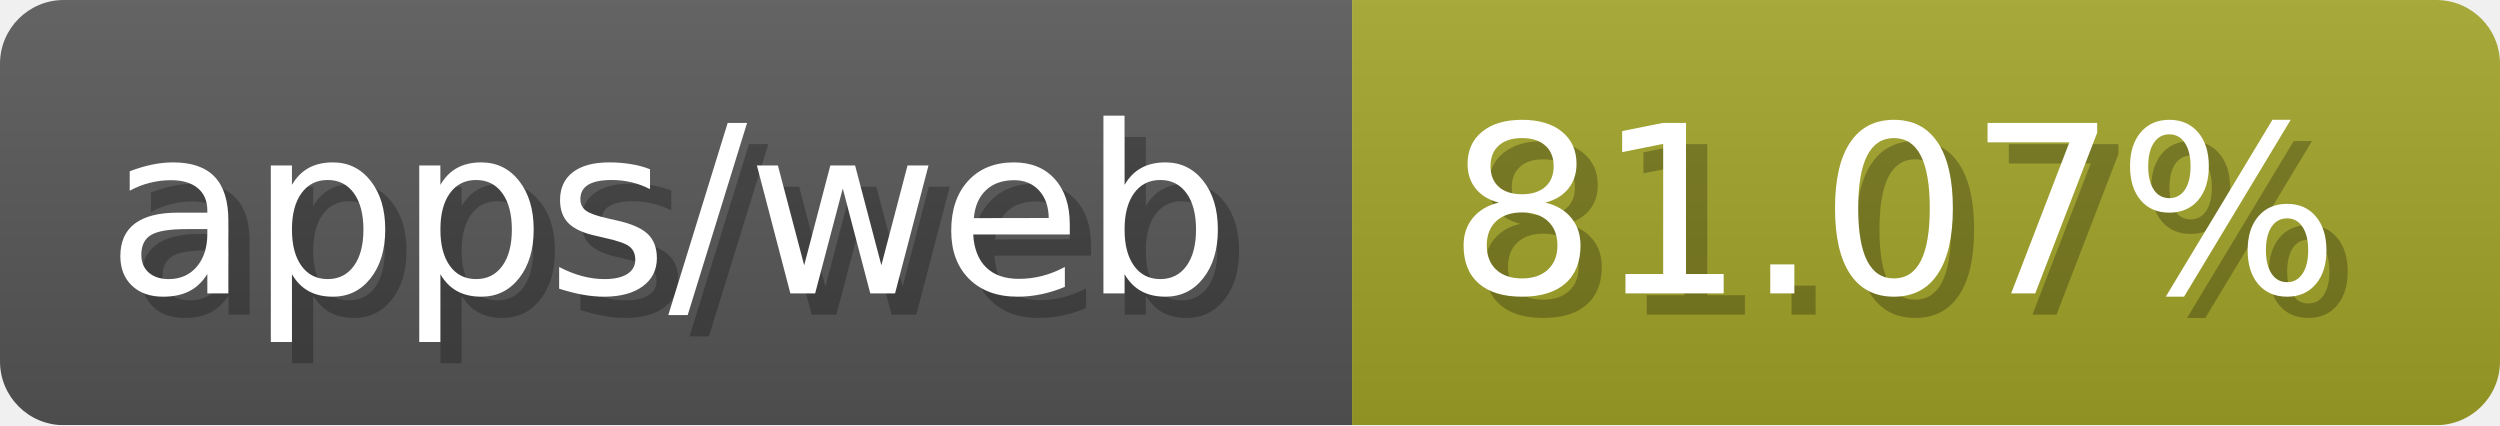
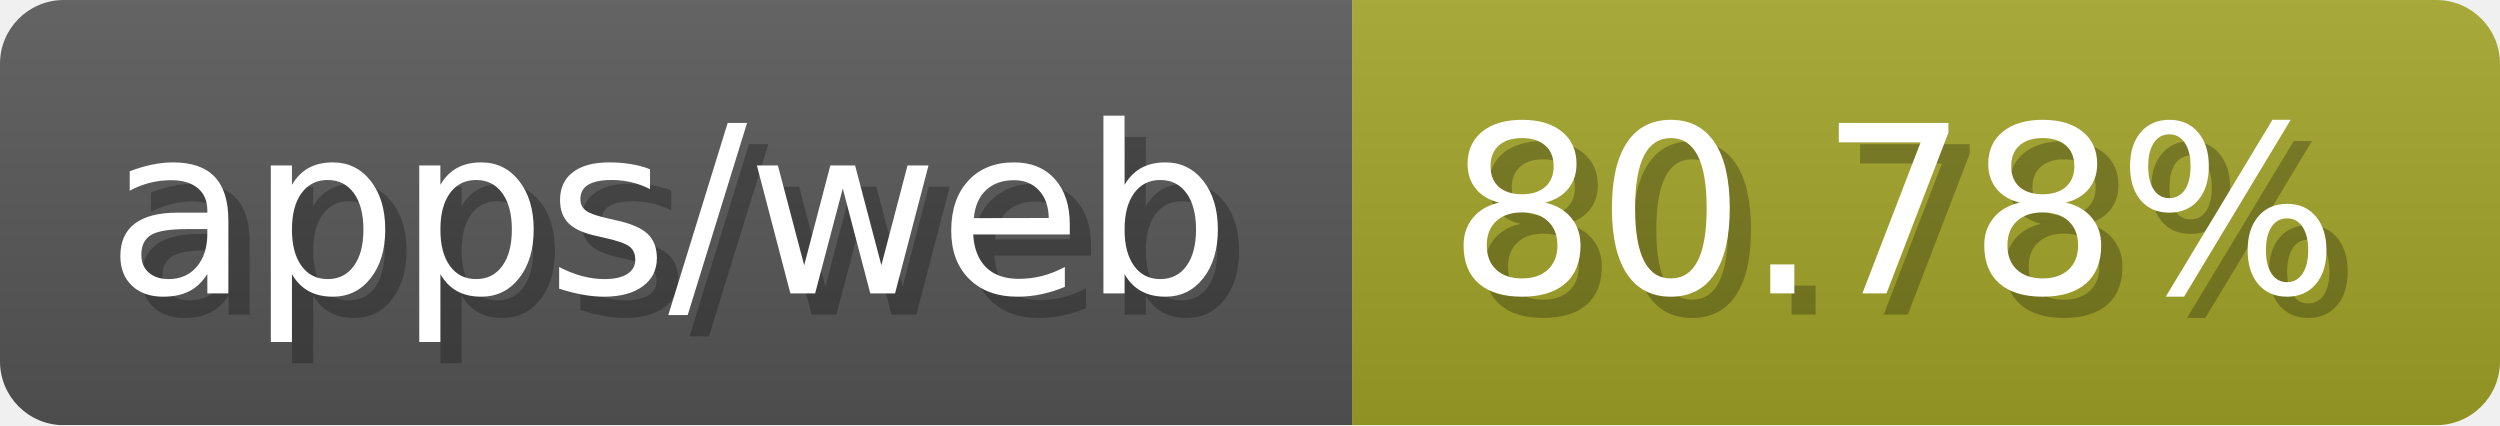
- <svg xmlns="http://www.w3.org/2000/svg" width="117.6" height="20" viewBox="0 0 1176 200" role="img" aria-label="apps/web: 81.07%">
-   <linearGradient id="UXmbc" x2="0" y2="100%">
+ <svg xmlns="http://www.w3.org/2000/svg" width="117.6" height="20" viewBox="0 0 1176 200" role="img" aria-label="apps/web: 80.78%">
+   <linearGradient id="zeOSi" x2="0" y2="100%">
    <stop offset="0" stop-opacity=".1" stop-color="#EEE" />
    <stop offset="1" stop-opacity=".1" />
  </linearGradient>
-   <mask id="ZvkGF">
+   <mask id="dAref">
    <rect width="1176" height="200" rx="30" fill="#FFF" />
  </mask>
-   <g mask="url(#ZvkGF)">
+   <g mask="url(#dAref)">
    <rect width="636" height="200" fill="#555" />
    <rect width="540" height="200" fill="#a0a127" x="636" />
-     <rect width="1176" height="200" fill="url(#UXmbc)" />
+     <rect width="1176" height="200" fill="url(#zeOSi)" />
  </g>
  <g aria-hidden="true" fill="#fff" text-anchor="start" font-family="Verdana,DejaVu Sans,sans-serif" font-size="110">
    <text x="60" y="148" textLength="536" fill="#000" opacity="0.25">apps/web</text>
    <text x="50" y="138" textLength="536">apps/web</text>
-     <text x="691" y="148" textLength="440" fill="#000" opacity="0.25">81.07%</text>
-     <text x="681" y="138" textLength="440">81.07%</text>
+     <text x="691" y="148" textLength="440" fill="#000" opacity="0.25">80.78%</text>
+     <text x="681" y="138" textLength="440">80.78%</text>
  </g>
</svg>
